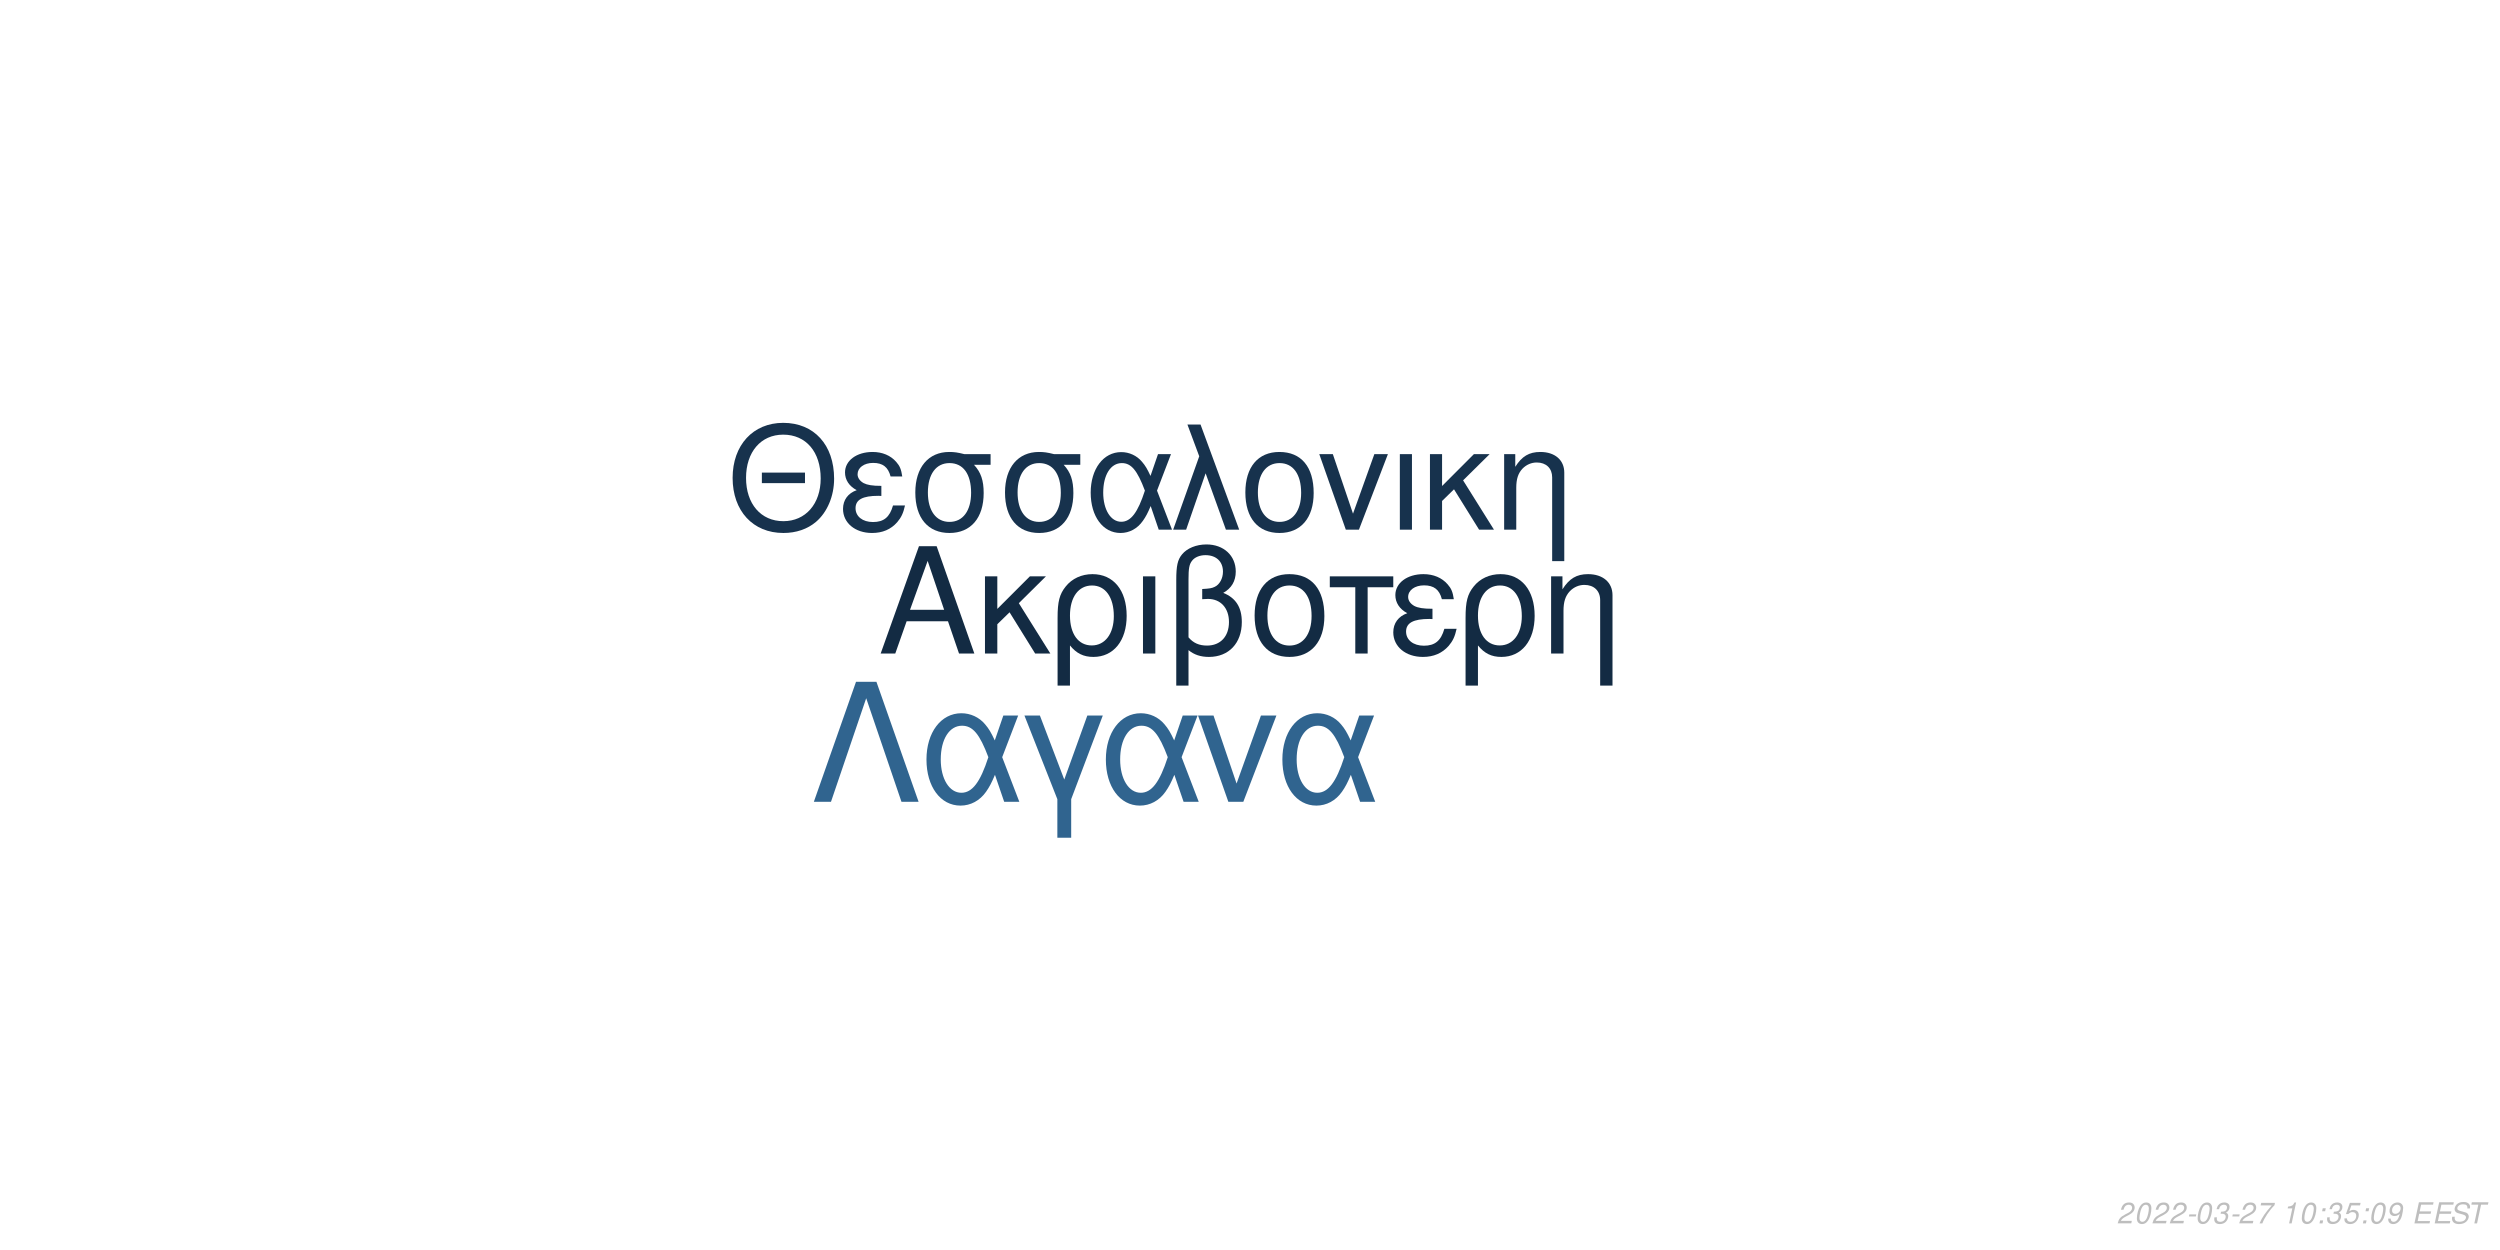
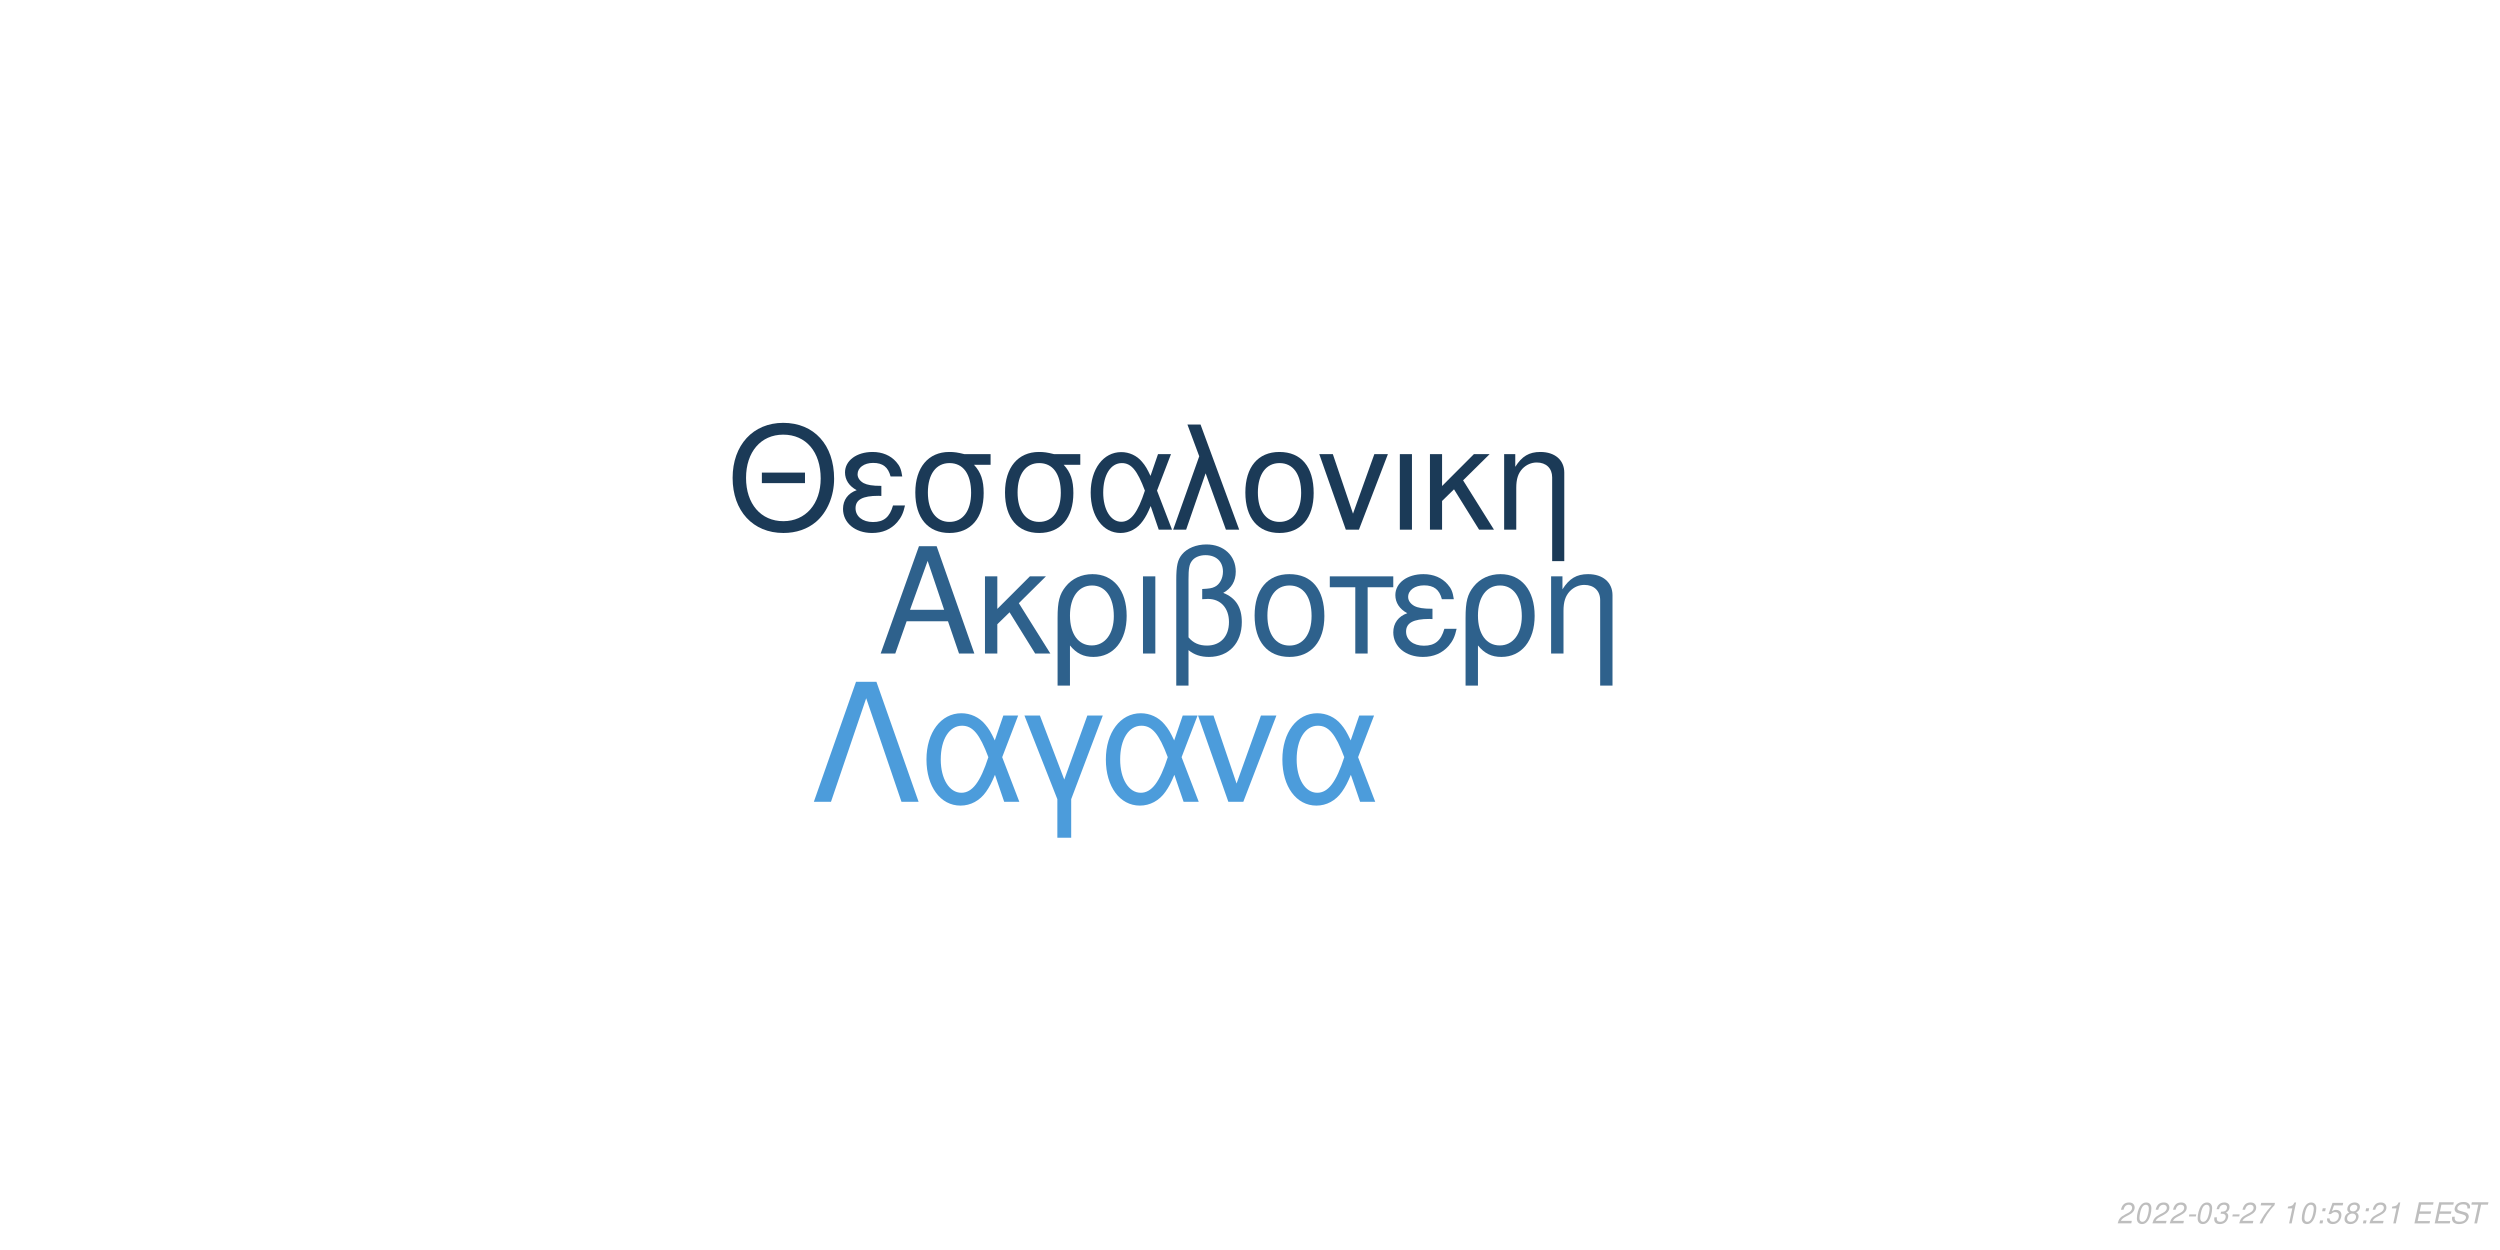
<svg xmlns="http://www.w3.org/2000/svg" xmlns:xlink="http://www.w3.org/1999/xlink" width="864pt" height="432pt" viewBox="0 0 864 432" version="1.1">
  <defs>
    <g>
      <symbol overflow="visible" id="glyph0-0">
        <path style="stroke:none;" d="" />
      </symbol>
      <symbol overflow="visible" id="glyph0-1">
        <path style="stroke:none;" d="M 24.125 -11.141 L 27.938 0 L 33.234 0 L 20.203 -37.094 L 14.094 -37.094 L 0.859 0 L 5.906 0 L 9.828 -11.141 Z M 22.797 -15.109 L 11 -15.109 L 17.094 -32.016 Z M 22.797 -15.109 " />
      </symbol>
      <symbol overflow="visible" id="glyph0-2">
        <path style="stroke:none;" d="M 7.172 -15.422 L 7.172 -26.672 L 2.906 -26.672 L 2.906 0 L 7.172 0 L 7.172 -10.125 L 11.406 -14.25 L 20.25 0 L 25.5 0 L 14.609 -17.406 L 23.969 -26.672 L 18.422 -26.672 Z M 7.172 -15.422 " />
      </symbol>
      <symbol overflow="visible" id="glyph0-3">
        <path style="stroke:none;" d="M 3 11.094 L 7.281 11.094 L 7.281 -2.797 C 9.516 -0.047 11.953 1.172 15.375 1.172 C 22.344 1.172 26.875 -4.422 26.875 -13.031 C 26.875 -21.891 22.297 -27.438 15.062 -27.438 C 11.297 -27.438 7.984 -25.906 5.797 -23.156 C 3.672 -20.516 3 -17.969 3 -12.359 Z M 14.906 -23.516 C 19.547 -23.516 22.438 -19.438 22.438 -12.922 C 22.438 -6.812 19.391 -2.797 14.812 -2.797 C 10.172 -2.797 7.281 -6.766 7.281 -13.125 C 7.281 -19.484 10.234 -23.516 14.906 -23.516 Z M 14.906 -23.516 " />
      </symbol>
      <symbol overflow="visible" id="glyph0-4">
        <path style="stroke:none;" d="M 3.516 0 L 7.781 0 L 7.781 -26.672 L 3.516 -26.672 Z M 3.516 0 " />
      </symbol>
      <symbol overflow="visible" id="glyph0-5">
        <path style="stroke:none;" d="M 4.016 11.094 L 8.25 11.094 L 8.25 -1.172 C 10.172 0.406 12.422 1.172 15.312 1.172 C 22.188 1.172 26.672 -3.609 26.672 -10.891 C 26.672 -15.984 24.578 -19.234 20.25 -20.969 C 23.109 -22.547 24.578 -25.031 24.578 -28.344 C 24.578 -33.844 20.406 -37.703 14.453 -37.703 C 10.938 -37.703 7.734 -36.391 6 -34.25 C 4.484 -32.422 4.016 -30.328 4.016 -25.391 Z M 8.25 -25.656 C 8.25 -29.359 8.5 -30.844 9.469 -32.062 C 10.375 -33.281 12.156 -34 14.094 -34 C 17.812 -34 20.156 -31.812 20.156 -28.297 C 20.156 -25.953 18.984 -23.812 17.297 -23.047 C 16.281 -22.547 15.469 -22.438 12.984 -22.297 L 12.984 -18.781 C 13.734 -18.828 14.344 -18.875 14.969 -18.875 C 19.344 -18.875 22.234 -15.719 22.234 -10.891 C 22.234 -5.906 19.281 -2.75 14.656 -2.75 C 11.953 -2.75 9.922 -3.609 8.25 -5.594 Z M 8.25 -25.656 " />
      </symbol>
      <symbol overflow="visible" id="glyph0-6">
        <path style="stroke:none;" d="M 14.094 -27.438 C 6.562 -27.438 2.094 -22.094 2.094 -13.125 C 2.094 -4.125 6.562 1.172 14.141 1.172 C 21.672 1.172 26.203 -4.172 26.203 -12.922 C 26.203 -22.188 21.828 -27.438 14.094 -27.438 Z M 14.141 -23.516 C 18.938 -23.516 21.781 -19.594 21.781 -12.984 C 21.781 -6.672 18.828 -2.75 14.141 -2.75 C 9.422 -2.75 6.516 -6.672 6.516 -13.125 C 6.516 -19.594 9.422 -23.516 14.141 -23.516 Z M 14.141 -23.516 " />
      </symbol>
      <symbol overflow="visible" id="glyph0-7">
        <path style="stroke:none;" d="M 7.891 0 L 12.156 0 L 12.156 -22.906 L 21.016 -22.906 L 21.016 -26.672 L -0.922 -26.672 L -0.922 -22.906 L 7.891 -22.906 Z M 7.891 0 " />
      </symbol>
      <symbol overflow="visible" id="glyph0-8">
        <path style="stroke:none;" d="M 14.562 -15.469 C 11.344 -15.469 9.562 -15.781 8.297 -16.438 C 6.922 -17.203 6.156 -18.328 6.156 -19.547 C 6.156 -21.891 8.453 -23.562 11.656 -23.562 C 15.062 -23.562 16.953 -22.094 17.812 -18.781 L 21.938 -18.781 C 21.578 -21.266 21.062 -22.5 19.797 -23.922 C 17.812 -26.203 14.906 -27.438 11.453 -27.438 C 5.797 -27.438 1.734 -24.375 1.734 -20.203 C 1.734 -17.609 3.156 -15.375 5.859 -13.938 C 2.797 -12.875 1.016 -10.484 1.016 -7.328 C 1.016 -2.391 5.297 1.172 11.25 1.172 C 14.969 1.172 17.906 -0.109 20.156 -2.641 C 21.578 -4.328 22.297 -5.797 22.906 -8.547 L 18.672 -8.547 C 17.5 -4.422 15.422 -2.703 11.609 -2.703 C 7.938 -2.703 5.438 -4.688 5.438 -7.578 C 5.438 -10.578 7.938 -11.953 13.484 -11.953 C 13.641 -11.953 14.094 -11.953 14.562 -11.906 Z M 14.562 -15.469 " />
      </symbol>
      <symbol overflow="visible" id="glyph0-9">
        <path style="stroke:none;" d="M 3.562 -26.672 L 3.562 0 L 7.844 0 L 7.844 -14.703 C 7.844 -17.906 8.5 -19.891 10.031 -21.531 C 11.406 -22.953 13.188 -23.719 15.062 -23.719 C 18.375 -23.719 20.516 -21.672 20.516 -18.469 L 20.516 11.094 L 24.781 11.094 L 24.781 -20.156 C 24.781 -24.578 21.469 -27.438 16.328 -27.438 C 12.359 -27.438 9.828 -25.906 7.484 -22.188 L 7.484 -26.672 Z M 3.562 -26.672 " />
      </symbol>
      <symbol overflow="visible" id="glyph1-0">
        <path style="stroke:none;" d="" />
      </symbol>
      <symbol overflow="visible" id="glyph1-1">
        <path style="stroke:none;" d="M 26.859 -19.734 L 11.953 -19.734 L 11.953 -16.094 L 26.859 -16.094 Z M 19.328 -36.922 C 8.922 -36.922 1.844 -29.25 1.844 -17.891 C 1.844 -6.484 8.875 1.141 19.391 1.141 C 23.812 1.141 27.703 -0.203 30.641 -2.688 C 34.578 -6.031 36.922 -11.656 36.922 -17.594 C 36.922 -29.297 30 -36.922 19.328 -36.922 Z M 19.328 -32.844 C 27.203 -32.844 32.281 -26.906 32.281 -17.688 C 32.281 -8.922 27.062 -2.938 19.391 -2.938 C 11.609 -2.938 6.484 -8.922 6.484 -17.891 C 6.484 -26.859 11.609 -32.844 19.328 -32.844 Z M 19.328 -32.844 " />
      </symbol>
      <symbol overflow="visible" id="glyph1-2">
        <path style="stroke:none;" d="M 14.25 -15.141 C 11.109 -15.141 9.375 -15.453 8.125 -16.094 C 6.781 -16.844 6.031 -17.938 6.031 -19.141 C 6.031 -21.422 8.266 -23.078 11.406 -23.078 C 14.75 -23.078 16.594 -21.625 17.438 -18.391 L 21.469 -18.391 C 21.125 -20.828 20.625 -22.031 19.391 -23.422 C 17.438 -25.656 14.594 -26.859 11.219 -26.859 C 5.688 -26.859 1.688 -23.875 1.688 -19.781 C 1.688 -17.234 3.094 -15.047 5.734 -13.656 C 2.734 -12.609 1 -10.266 1 -7.172 C 1 -2.344 5.188 1.141 11.016 1.141 C 14.656 1.141 17.547 -0.094 19.734 -2.594 C 21.125 -4.234 21.828 -5.688 22.422 -8.375 L 18.281 -8.375 C 17.141 -4.328 15.094 -2.641 11.359 -2.641 C 7.766 -2.641 5.328 -4.578 5.328 -7.422 C 5.328 -10.359 7.766 -11.703 13.203 -11.703 C 13.359 -11.703 13.797 -11.703 14.25 -11.656 Z M 14.25 -15.141 " />
      </symbol>
      <symbol overflow="visible" id="glyph1-3">
        <path style="stroke:none;" d="M 29 -26.109 L 19.938 -26.109 C 17.594 -26.703 16.438 -26.859 14.703 -26.859 C 7.469 -26.859 2.984 -21.469 2.984 -12.859 C 2.984 -4.031 7.375 1.141 14.797 1.141 C 22.172 1.141 26.609 -4.078 26.609 -12.656 C 26.609 -17.047 25.656 -19.828 23.266 -22.422 L 29 -22.422 Z M 14.797 -23.016 C 19.531 -23.016 22.266 -19.234 22.266 -12.75 C 22.266 -6.531 19.438 -2.688 14.797 -2.688 C 10.172 -2.688 7.328 -6.531 7.328 -12.859 C 7.328 -19.188 10.172 -23.016 14.797 -23.016 Z M 14.797 -23.016 " />
      </symbol>
      <symbol overflow="visible" id="glyph1-4">
        <path style="stroke:none;" d="M 29.344 -26.109 L 24.859 -26.109 L 22.266 -18.578 C 21.125 -21.031 20.484 -22.125 19.328 -23.469 C 17.547 -25.609 14.906 -26.812 12.156 -26.812 C 5.984 -26.812 1.594 -20.984 1.594 -12.812 C 1.594 -4.578 5.828 1.141 11.906 1.141 C 14.953 1.141 17.734 -0.344 19.625 -3.047 C 20.672 -4.531 21.281 -5.688 22.328 -8.172 L 25.109 0 L 29.703 0 L 24.516 -13.5 Z M 20.328 -13.5 C 17.891 -5.922 15.453 -2.734 12.156 -2.734 C 8.516 -2.734 5.922 -6.922 5.922 -12.812 C 5.922 -18.938 8.516 -23.016 12.359 -23.016 C 15.594 -23.016 17.688 -20.531 20.328 -13.5 Z M 20.328 -13.5 " />
      </symbol>
      <symbol overflow="visible" id="glyph1-5">
        <path style="stroke:none;" d="M 1.094 0 L 5.578 0 L 12.312 -19.484 L 19.328 0 L 23.922 0 L 10.562 -36.328 L 6.031 -36.328 L 10.109 -25.359 Z M 1.094 0 " />
      </symbol>
      <symbol overflow="visible" id="glyph1-6">
        <path style="stroke:none;" d="M 13.797 -26.859 C 6.422 -26.859 2.047 -21.625 2.047 -12.859 C 2.047 -4.031 6.422 1.141 13.859 1.141 C 21.234 1.141 25.656 -4.078 25.656 -12.656 C 25.656 -21.719 21.375 -26.859 13.797 -26.859 Z M 13.859 -23.016 C 18.531 -23.016 21.328 -19.188 21.328 -12.703 C 21.328 -6.531 18.438 -2.688 13.859 -2.688 C 9.219 -2.688 6.375 -6.531 6.375 -12.859 C 6.375 -19.188 9.219 -23.016 13.859 -23.016 Z M 13.859 -23.016 " />
      </symbol>
      <symbol overflow="visible" id="glyph1-7">
        <path style="stroke:none;" d="M 14.297 0 L 24.312 -26.109 L 19.625 -26.109 L 12.25 -5.531 L 5.281 -26.109 L 0.594 -26.109 L 9.766 0 Z M 14.297 0 " />
      </symbol>
      <symbol overflow="visible" id="glyph1-8">
        <path style="stroke:none;" d="M 3.438 0 L 7.625 0 L 7.625 -26.109 L 3.438 -26.109 Z M 3.438 0 " />
      </symbol>
      <symbol overflow="visible" id="glyph1-9">
        <path style="stroke:none;" d="M 7.031 -15.094 L 7.031 -26.109 L 2.844 -26.109 L 2.844 0 L 7.031 0 L 7.031 -9.922 L 11.156 -13.953 L 19.828 0 L 24.969 0 L 14.297 -17.047 L 23.469 -26.109 L 18.031 -26.109 Z M 7.031 -15.094 " />
      </symbol>
      <symbol overflow="visible" id="glyph1-10">
        <path style="stroke:none;" d="M 3.484 -26.109 L 3.484 0 L 7.672 0 L 7.672 -14.406 C 7.672 -17.547 8.328 -19.484 9.812 -21.078 C 11.156 -22.469 12.906 -23.219 14.75 -23.219 C 17.984 -23.219 20.078 -21.234 20.078 -18.094 L 20.078 10.859 L 24.266 10.859 L 24.266 -19.734 C 24.266 -24.062 21.031 -26.859 16 -26.859 C 12.109 -26.859 9.609 -25.359 7.328 -21.719 L 7.328 -26.109 Z M 3.484 -26.109 " />
      </symbol>
      <symbol overflow="visible" id="glyph2-0">
        <path style="stroke:none;" d="" />
      </symbol>
      <symbol overflow="visible" id="glyph2-1">
        <path style="stroke:none;" d="M 22.531 -41.484 L 15.484 -41.484 L 0.906 0 L 6.828 0 L 19 -35.797 L 31.188 0 L 37.109 0 Z M 22.531 -41.484 " />
      </symbol>
      <symbol overflow="visible" id="glyph2-2">
        <path style="stroke:none;" d="M 33.516 -29.812 L 28.391 -29.812 L 25.438 -21.219 C 24.125 -24.016 23.391 -25.266 22.078 -26.797 C 20.031 -29.25 17.016 -30.609 13.891 -30.609 C 6.828 -30.609 1.828 -23.953 1.828 -14.625 C 1.828 -5.234 6.656 1.312 13.594 1.312 C 17.078 1.312 20.266 -0.391 22.422 -3.469 C 23.609 -5.172 24.297 -6.484 25.5 -9.328 L 28.688 0 L 33.922 0 L 28 -15.422 Z M 23.219 -15.422 C 20.422 -6.766 17.641 -3.125 13.891 -3.125 C 9.734 -3.125 6.766 -7.906 6.766 -14.625 C 6.766 -21.625 9.734 -26.297 14.109 -26.297 C 17.812 -26.297 20.203 -23.453 23.219 -15.422 Z M 23.219 -15.422 " />
      </symbol>
      <symbol overflow="visible" id="glyph2-3">
        <path style="stroke:none;" d="M 12.062 12.406 L 16.844 12.406 L 16.844 -0.906 L 27.766 -29.812 L 22.422 -29.812 L 14.453 -7.688 L 6.031 -29.812 L 0.688 -29.812 L 12.062 -0.906 Z M 12.062 12.406 " />
      </symbol>
      <symbol overflow="visible" id="glyph2-4">
        <path style="stroke:none;" d="M 16.328 0 L 27.766 -29.812 L 22.422 -29.812 L 14 -6.312 L 6.031 -29.812 L 0.688 -29.812 L 11.156 0 Z M 16.328 0 " />
      </symbol>
      <symbol overflow="visible" id="glyph3-0">
        <path style="stroke:none;" d="" />
      </symbol>
      <symbol overflow="visible" id="glyph3-1">
        <path style="stroke:none;" d="M 5.234 -0.875 L 1.469 -0.875 C 1.641 -1.375 2.203 -1.891 3.109 -2.344 L 4.234 -2.938 C 5.562 -3.625 6.219 -4.469 6.219 -5.484 C 6.219 -5.938 6.062 -6.359 5.797 -6.656 C 5.469 -7.047 4.984 -7.234 4.312 -7.234 C 2.766 -7.234 1.891 -6.453 1.484 -4.734 L 2.375 -4.734 C 2.484 -5.188 2.609 -5.484 2.797 -5.75 C 3.094 -6.203 3.609 -6.453 4.188 -6.453 C 4.891 -6.453 5.344 -6.031 5.344 -5.375 C 5.344 -4.703 4.859 -4.094 4.016 -3.656 L 2.984 -3.125 C 1.234 -2.188 0.797 -1.656 0.344 -0.016 L 5.047 -0.016 Z M 5.234 -0.875 " />
      </symbol>
      <symbol overflow="visible" id="glyph3-2">
        <path style="stroke:none;" d="M 4.203 -7.234 C 3.375 -7.234 2.688 -6.812 2.125 -5.984 C 1.484 -5.047 0.984 -3.188 0.984 -1.734 C 0.984 -1.109 1.172 -0.562 1.484 -0.266 C 1.797 0.047 2.281 0.234 2.766 0.234 C 3.625 0.234 4.281 -0.156 4.859 -1.016 C 5.516 -1.953 6 -3.797 6 -5.266 C 6 -6.5 5.328 -7.234 4.203 -7.234 Z M 4.094 -6.453 C 4.734 -6.453 5.125 -5.984 5.125 -5.156 C 5.125 -4.203 4.781 -2.625 4.406 -1.812 C 3.984 -0.938 3.516 -0.547 2.875 -0.547 C 2.25 -0.547 1.875 -1.031 1.875 -1.828 C 1.875 -2.797 2.203 -4.344 2.594 -5.203 C 2.984 -6.047 3.453 -6.453 4.094 -6.453 Z M 4.094 -6.453 " />
      </symbol>
      <symbol overflow="visible" id="glyph3-3">
        <path style="stroke:none;" d="M 3.516 -3.125 L 1.125 -3.125 L 0.969 -2.406 L 3.359 -2.406 Z M 3.516 -3.125 " />
      </symbol>
      <symbol overflow="visible" id="glyph3-4">
        <path style="stroke:none;" d="M 2.922 -3.312 C 3.125 -3.344 3.234 -3.344 3.375 -3.344 C 4.203 -3.344 4.688 -3 4.688 -2.406 C 4.688 -1.312 3.906 -0.547 2.781 -0.547 C 2.047 -0.547 1.594 -0.938 1.594 -1.562 C 1.594 -1.719 1.609 -1.844 1.656 -2.094 L 0.766 -2.094 C 0.734 -1.797 0.719 -1.641 0.719 -1.469 C 0.719 -0.375 1.406 0.234 2.641 0.234 C 3.547 0.234 4.297 -0.078 4.812 -0.656 C 5.266 -1.156 5.562 -1.875 5.562 -2.547 C 5.562 -3.125 5.344 -3.453 4.797 -3.734 C 5.641 -4.234 6.016 -4.844 6.016 -5.734 C 6.016 -6.656 5.312 -7.234 4.203 -7.234 C 3.375 -7.234 2.672 -6.938 2.188 -6.375 C 1.891 -6.031 1.703 -5.641 1.516 -4.906 L 2.391 -4.906 C 2.5 -5.359 2.594 -5.594 2.734 -5.812 C 3.047 -6.234 3.516 -6.453 4.078 -6.453 C 4.734 -6.453 5.141 -6.125 5.141 -5.578 C 5.141 -5.188 5.016 -4.797 4.797 -4.547 C 4.516 -4.234 4 -4.062 3.266 -4.062 L 3.078 -4.062 Z M 2.922 -3.312 " />
      </symbol>
      <symbol overflow="visible" id="glyph3-5">
        <path style="stroke:none;" d="M 6.703 -7.094 L 1.953 -7.094 L 1.766 -6.219 L 5.594 -6.219 C 3.344 -3.688 2.266 -2.109 1.375 0 L 2.344 0 C 3.031 -1.906 4.828 -4.594 6.547 -6.281 Z M 6.703 -7.094 " />
      </symbol>
      <symbol overflow="visible" id="glyph3-6">
        <path style="stroke:none;" d="" />
      </symbol>
      <symbol overflow="visible" id="glyph3-7">
        <path style="stroke:none;" d="M 3.703 -5.188 L 2.594 0 L 3.469 0 L 5.016 -7.234 L 4.438 -7.234 C 3.906 -6.156 3.688 -6.016 2.234 -5.812 L 2.109 -5.188 Z M 3.703 -5.188 " />
      </symbol>
      <symbol overflow="visible" id="glyph3-8">
        <path style="stroke:none;" d="M 2.359 -1.031 L 1.312 -1.031 L 1.094 0 L 2.141 0 Z M 3.266 -5.234 L 2.219 -5.234 L 2 -4.203 L 3.047 -4.203 Z M 3.266 -5.234 " />
      </symbol>
      <symbol overflow="visible" id="glyph3-9">
        <path style="stroke:none;" d="M 6.297 -7.094 L 2.594 -7.094 L 1.234 -3.234 L 2.047 -3.234 C 2.656 -3.766 2.938 -3.906 3.531 -3.906 C 4.328 -3.906 4.797 -3.453 4.797 -2.688 C 4.797 -1.438 3.969 -0.547 2.828 -0.547 C 2.031 -0.547 1.609 -0.938 1.578 -1.734 L 0.703 -1.734 L 0.703 -1.516 C 0.703 -0.938 0.844 -0.547 1.188 -0.266 C 1.562 0.062 2.078 0.234 2.703 0.234 C 3.656 0.234 4.391 -0.156 4.984 -0.922 C 5.422 -1.5 5.672 -2.234 5.672 -2.953 C 5.672 -4 4.938 -4.672 3.812 -4.672 C 3.328 -4.672 2.906 -4.547 2.406 -4.234 L 3.109 -6.219 L 6.109 -6.219 Z M 6.297 -7.094 " />
      </symbol>
      <symbol overflow="visible" id="glyph3-10">
-         <path style="stroke:none;" d="M 0.844 -1.656 C 0.844 -1.547 0.844 -1.438 0.844 -1.375 C 0.844 -0.406 1.531 0.234 2.578 0.234 C 3.203 0.234 3.766 0.016 4.297 -0.438 C 4.938 -1 5.312 -1.656 5.594 -2.719 C 5.844 -3.672 6.016 -4.766 6.016 -5.375 C 6.016 -5.844 5.844 -6.328 5.547 -6.656 C 5.203 -7.031 4.703 -7.234 4.062 -7.234 C 2.516 -7.234 1.297 -5.938 1.297 -4.266 C 1.297 -3.203 1.984 -2.547 3.047 -2.547 C 3.484 -2.547 3.953 -2.672 4.281 -2.891 C 4.406 -2.984 4.547 -3.078 4.828 -3.344 C 4.438 -1.484 3.703 -0.547 2.703 -0.547 C 2.109 -0.547 1.719 -0.938 1.719 -1.547 L 1.719 -1.656 Z M 3.953 -6.453 C 4.625 -6.453 5.141 -5.953 5.141 -5.281 C 5.141 -4.188 4.312 -3.312 3.297 -3.312 C 2.594 -3.312 2.172 -3.734 2.172 -4.453 C 2.172 -5.562 2.984 -6.453 3.953 -6.453 Z M 3.953 -6.453 " />
+         <path style="stroke:none;" d="M 4.766 -3.797 C 5.078 -3.969 5.234 -4.078 5.438 -4.234 C 5.812 -4.594 6.062 -5.172 6.062 -5.734 C 6.062 -6.625 5.344 -7.234 4.266 -7.234 C 2.812 -7.234 1.703 -6.219 1.703 -4.875 C 1.703 -4.406 1.875 -4.125 2.359 -3.812 C 1.297 -3.312 0.75 -2.516 0.75 -1.469 C 0.75 -0.438 1.547 0.234 2.812 0.234 C 3.656 0.234 4.359 -0.094 4.938 -0.734 C 5.359 -1.234 5.609 -1.859 5.609 -2.438 C 5.609 -3.047 5.312 -3.516 4.766 -3.797 Z M 4.109 -6.453 C 4.797 -6.453 5.188 -6.125 5.188 -5.578 C 5.188 -5.266 5.062 -4.922 4.859 -4.672 C 4.562 -4.312 4.188 -4.156 3.656 -4.156 C 2.984 -4.156 2.594 -4.453 2.594 -4.984 C 2.594 -5.859 3.203 -6.453 4.109 -6.453 Z M 3.453 -3.406 C 4.234 -3.406 4.734 -2.984 4.734 -2.312 C 4.734 -1.312 3.922 -0.547 2.875 -0.547 C 2.125 -0.547 1.625 -0.969 1.625 -1.625 C 1.625 -2.609 2.438 -3.406 3.453 -3.406 Z M 3.453 -3.406 " />
      </symbol>
      <symbol overflow="visible" id="glyph3-11">
        <path style="stroke:none;" d="M 2.547 -3.312 L 6.5 -3.312 L 6.688 -4.141 L 2.719 -4.141 L 3.219 -6.469 L 7.344 -6.469 L 7.516 -7.297 L 2.453 -7.297 L 0.906 0 L 6.125 0 L 6.297 -0.812 L 2.016 -0.812 Z M 2.547 -3.312 " />
      </symbol>
      <symbol overflow="visible" id="glyph3-12">
        <path style="stroke:none;" d="M 7.062 -5.156 C 7.125 -5.438 7.141 -5.562 7.141 -5.703 C 7.141 -6.156 6.938 -6.594 6.594 -6.891 C 6.188 -7.25 5.656 -7.406 4.875 -7.406 C 3.844 -7.406 3.047 -7.125 2.5 -6.562 C 2.094 -6.141 1.781 -5.438 1.781 -4.922 C 1.781 -4.297 2.219 -3.766 2.891 -3.562 L 4.594 -3.094 C 5.406 -2.859 5.734 -2.578 5.734 -2.094 C 5.734 -1.781 5.547 -1.406 5.266 -1.141 C 4.844 -0.766 4.266 -0.578 3.453 -0.578 C 2.328 -0.578 1.812 -0.984 1.812 -1.906 C 1.812 -2.047 1.812 -2.125 1.844 -2.312 L 0.984 -2.312 C 0.906 -2.062 0.891 -1.906 0.891 -1.688 C 0.891 -0.484 1.797 0.234 3.297 0.234 C 4.359 0.234 5.234 -0.062 5.812 -0.609 C 6.344 -1.078 6.688 -1.797 6.688 -2.375 C 6.688 -2.641 6.609 -2.906 6.453 -3.156 C 6.234 -3.5 5.938 -3.703 5.469 -3.828 L 3.75 -4.312 C 2.984 -4.547 2.734 -4.734 2.734 -5.188 C 2.734 -5.547 2.875 -5.844 3.188 -6.109 C 3.547 -6.438 4.031 -6.594 4.703 -6.594 C 5.266 -6.594 5.688 -6.484 5.906 -6.297 C 6.094 -6.125 6.219 -5.797 6.219 -5.516 C 6.219 -5.422 6.203 -5.344 6.188 -5.156 Z M 7.062 -5.156 " />
      </symbol>
      <symbol overflow="visible" id="glyph3-13">
        <path style="stroke:none;" d="M 4.938 -6.469 L 7.312 -6.469 L 7.484 -7.297 L 1.75 -7.297 L 1.578 -6.469 L 3.984 -6.469 L 2.609 0 L 3.547 0 Z M 4.938 -6.469 " />
      </symbol>
    </g>
  </defs>
  <g id="surface1">
    <rect x="0" y="0" width="864" height="432" style="fill:rgb(100%,100%,100%);fill-opacity:1;stroke:none;" />
-     <g style="fill:rgb(7.451%,16.863%,26.275%);fill-opacity:1;">
+     <g style="fill:rgb(18.039%,38.039%,54.902%);fill-opacity:1;">
      <use xlink:href="#glyph0-1" x="303.5" y="225.861" />
      <use xlink:href="#glyph0-2" x="337.5" y="225.861" />
      <use xlink:href="#glyph0-3" x="362.5" y="225.861" />
      <use xlink:href="#glyph0-4" x="391.5" y="225.861" />
      <use xlink:href="#glyph0-5" x="402.5" y="225.861" />
      <use xlink:href="#glyph0-6" x="431.5" y="225.861" />
      <use xlink:href="#glyph0-7" x="460.5" y="225.861" />
      <use xlink:href="#glyph0-8" x="480.5" y="225.861" />
      <use xlink:href="#glyph0-3" x="503.5" y="225.861" />
      <use xlink:href="#glyph0-9" x="532.5" y="225.861" />
    </g>
-     <g style="fill:rgb(9.02%,19.608%,30.196%);fill-opacity:1;">
+     <g style="fill:rgb(10.588%,22.745%,34.118%);fill-opacity:1;">
      <use xlink:href="#glyph1-1" x="251.348" y="183.058" />
      <use xlink:href="#glyph1-2" x="290.348" y="183.058" />
      <use xlink:href="#glyph1-3" x="313.348" y="183.058" />
      <use xlink:href="#glyph1-3" x="344.348" y="183.058" />
      <use xlink:href="#glyph1-4" x="375.348" y="183.058" />
      <use xlink:href="#glyph1-5" x="404.348" y="183.058" />
      <use xlink:href="#glyph1-6" x="428.348" y="183.058" />
      <use xlink:href="#glyph1-7" x="455.348" y="183.058" />
      <use xlink:href="#glyph1-8" x="480.348" y="183.058" />
      <use xlink:href="#glyph1-9" x="491.348" y="183.058" />
      <use xlink:href="#glyph1-10" x="516.348" y="183.058" />
    </g>
-     <g style="fill:rgb(18.824%,39.216%,56.078%);fill-opacity:1;">
+     <g style="fill:rgb(29.804%,61.176%,85.882%);fill-opacity:1;">
      <use xlink:href="#glyph2-1" x="280.359" y="277.105" />
      <use xlink:href="#glyph2-2" x="318.359" y="277.105" />
      <use xlink:href="#glyph2-3" x="353.359" y="277.105" />
      <use xlink:href="#glyph2-2" x="380.359" y="277.105" />
      <use xlink:href="#glyph2-4" x="413.359" y="277.105" />
      <use xlink:href="#glyph2-2" x="441.359" y="277.105" />
    </g>
    <g style="fill:rgb(74.51%,74.51%,74.51%);fill-opacity:1;">
      <use xlink:href="#glyph3-1" x="731.52" y="422.81" />
      <use xlink:href="#glyph3-2" x="737.52" y="422.81" />
      <use xlink:href="#glyph3-1" x="743.52" y="422.81" />
      <use xlink:href="#glyph3-1" x="749.52" y="422.81" />
      <use xlink:href="#glyph3-3" x="755.52" y="422.81" />
      <use xlink:href="#glyph3-2" x="758.52" y="422.81" />
      <use xlink:href="#glyph3-4" x="764.52" y="422.81" />
      <use xlink:href="#glyph3-3" x="770.52" y="422.81" />
      <use xlink:href="#glyph3-1" x="773.52" y="422.81" />
      <use xlink:href="#glyph3-5" x="779.52" y="422.81" />
      <use xlink:href="#glyph3-6" x="785.52" y="422.81" />
      <use xlink:href="#glyph3-7" x="788.52" y="422.81" />
      <use xlink:href="#glyph3-2" x="794.52" y="422.81" />
      <use xlink:href="#glyph3-8" x="800.52" y="422.81" />
-       <use xlink:href="#glyph3-4" x="803.52" y="422.81" />
-       <use xlink:href="#glyph3-9" x="809.52" y="422.81" />
+       <use xlink:href="#glyph3-9" x="803.52" y="422.81" />
+       <use xlink:href="#glyph3-10" x="809.52" y="422.81" />
      <use xlink:href="#glyph3-8" x="815.52" y="422.81" />
-       <use xlink:href="#glyph3-2" x="818.52" y="422.81" />
-       <use xlink:href="#glyph3-10" x="824.52" y="422.81" />
+       <use xlink:href="#glyph3-1" x="818.52" y="422.81" />
+       <use xlink:href="#glyph3-7" x="824.52" y="422.81" />
      <use xlink:href="#glyph3-6" x="830.52" y="422.81" />
      <use xlink:href="#glyph3-11" x="833.52" y="422.81" />
      <use xlink:href="#glyph3-11" x="840.52" y="422.81" />
      <use xlink:href="#glyph3-12" x="846.52" y="422.81" />
      <use xlink:href="#glyph3-13" x="852.52" y="422.81" />
    </g>
  </g>
</svg>
